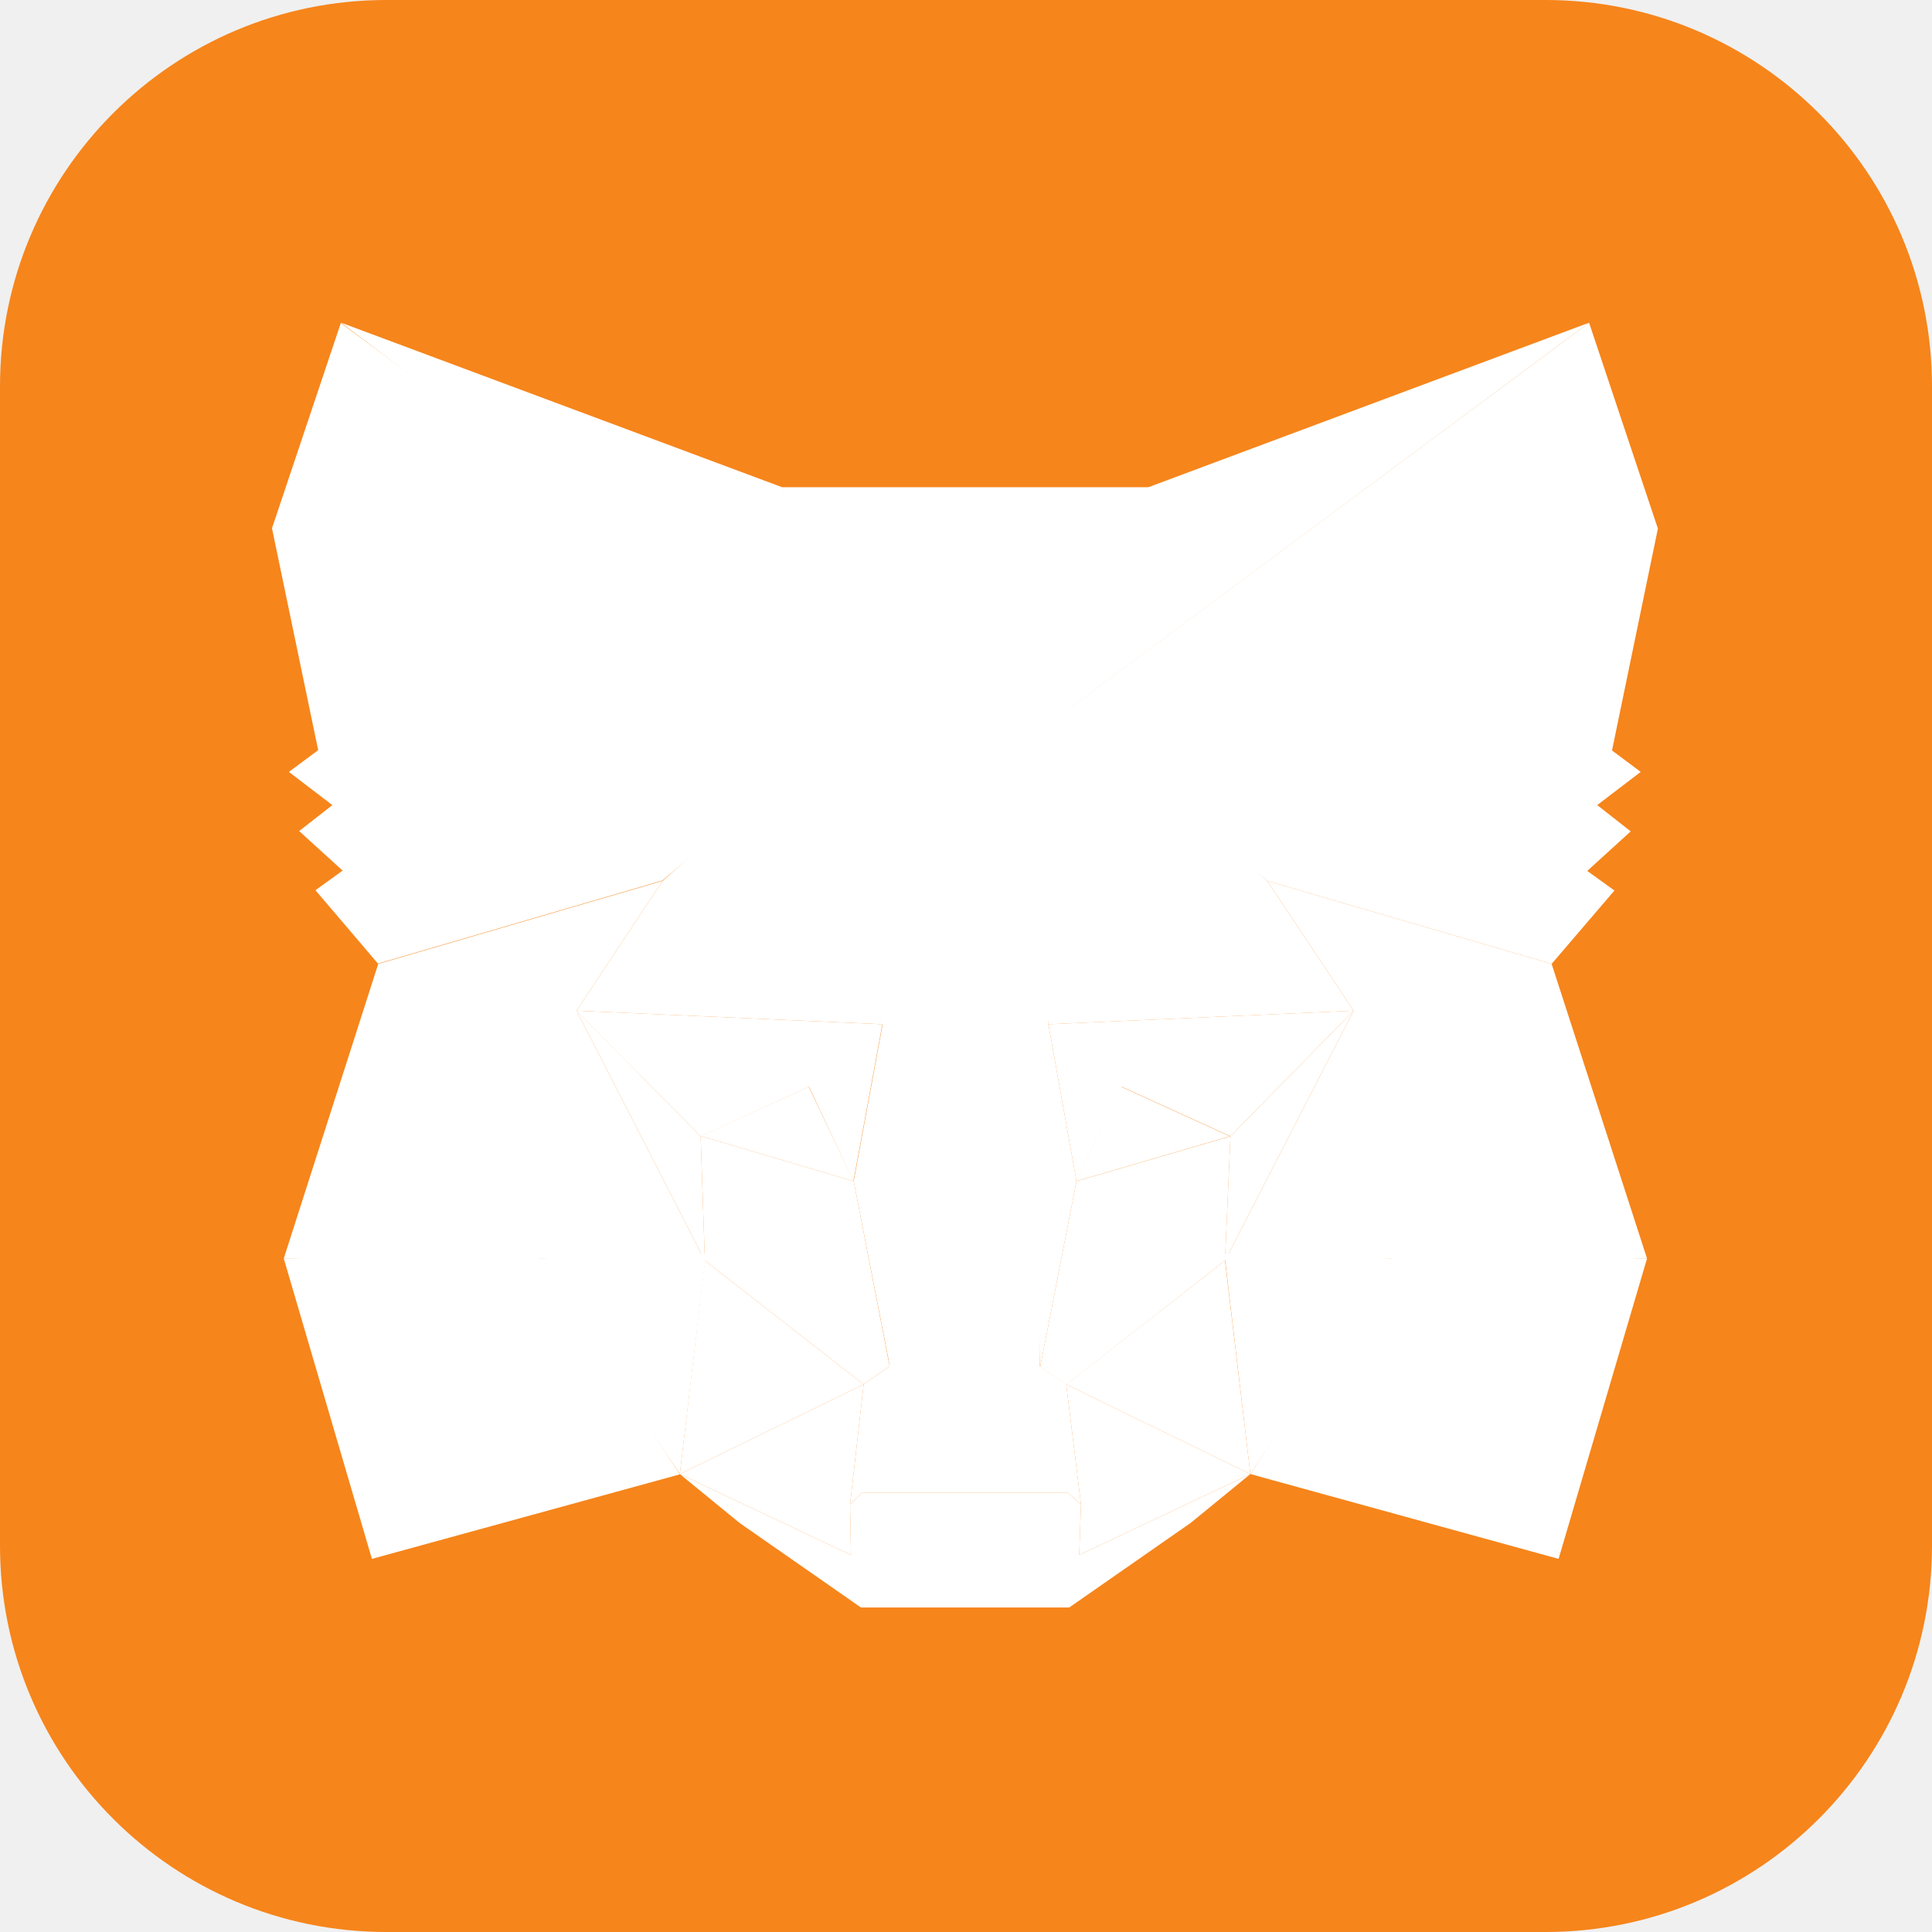
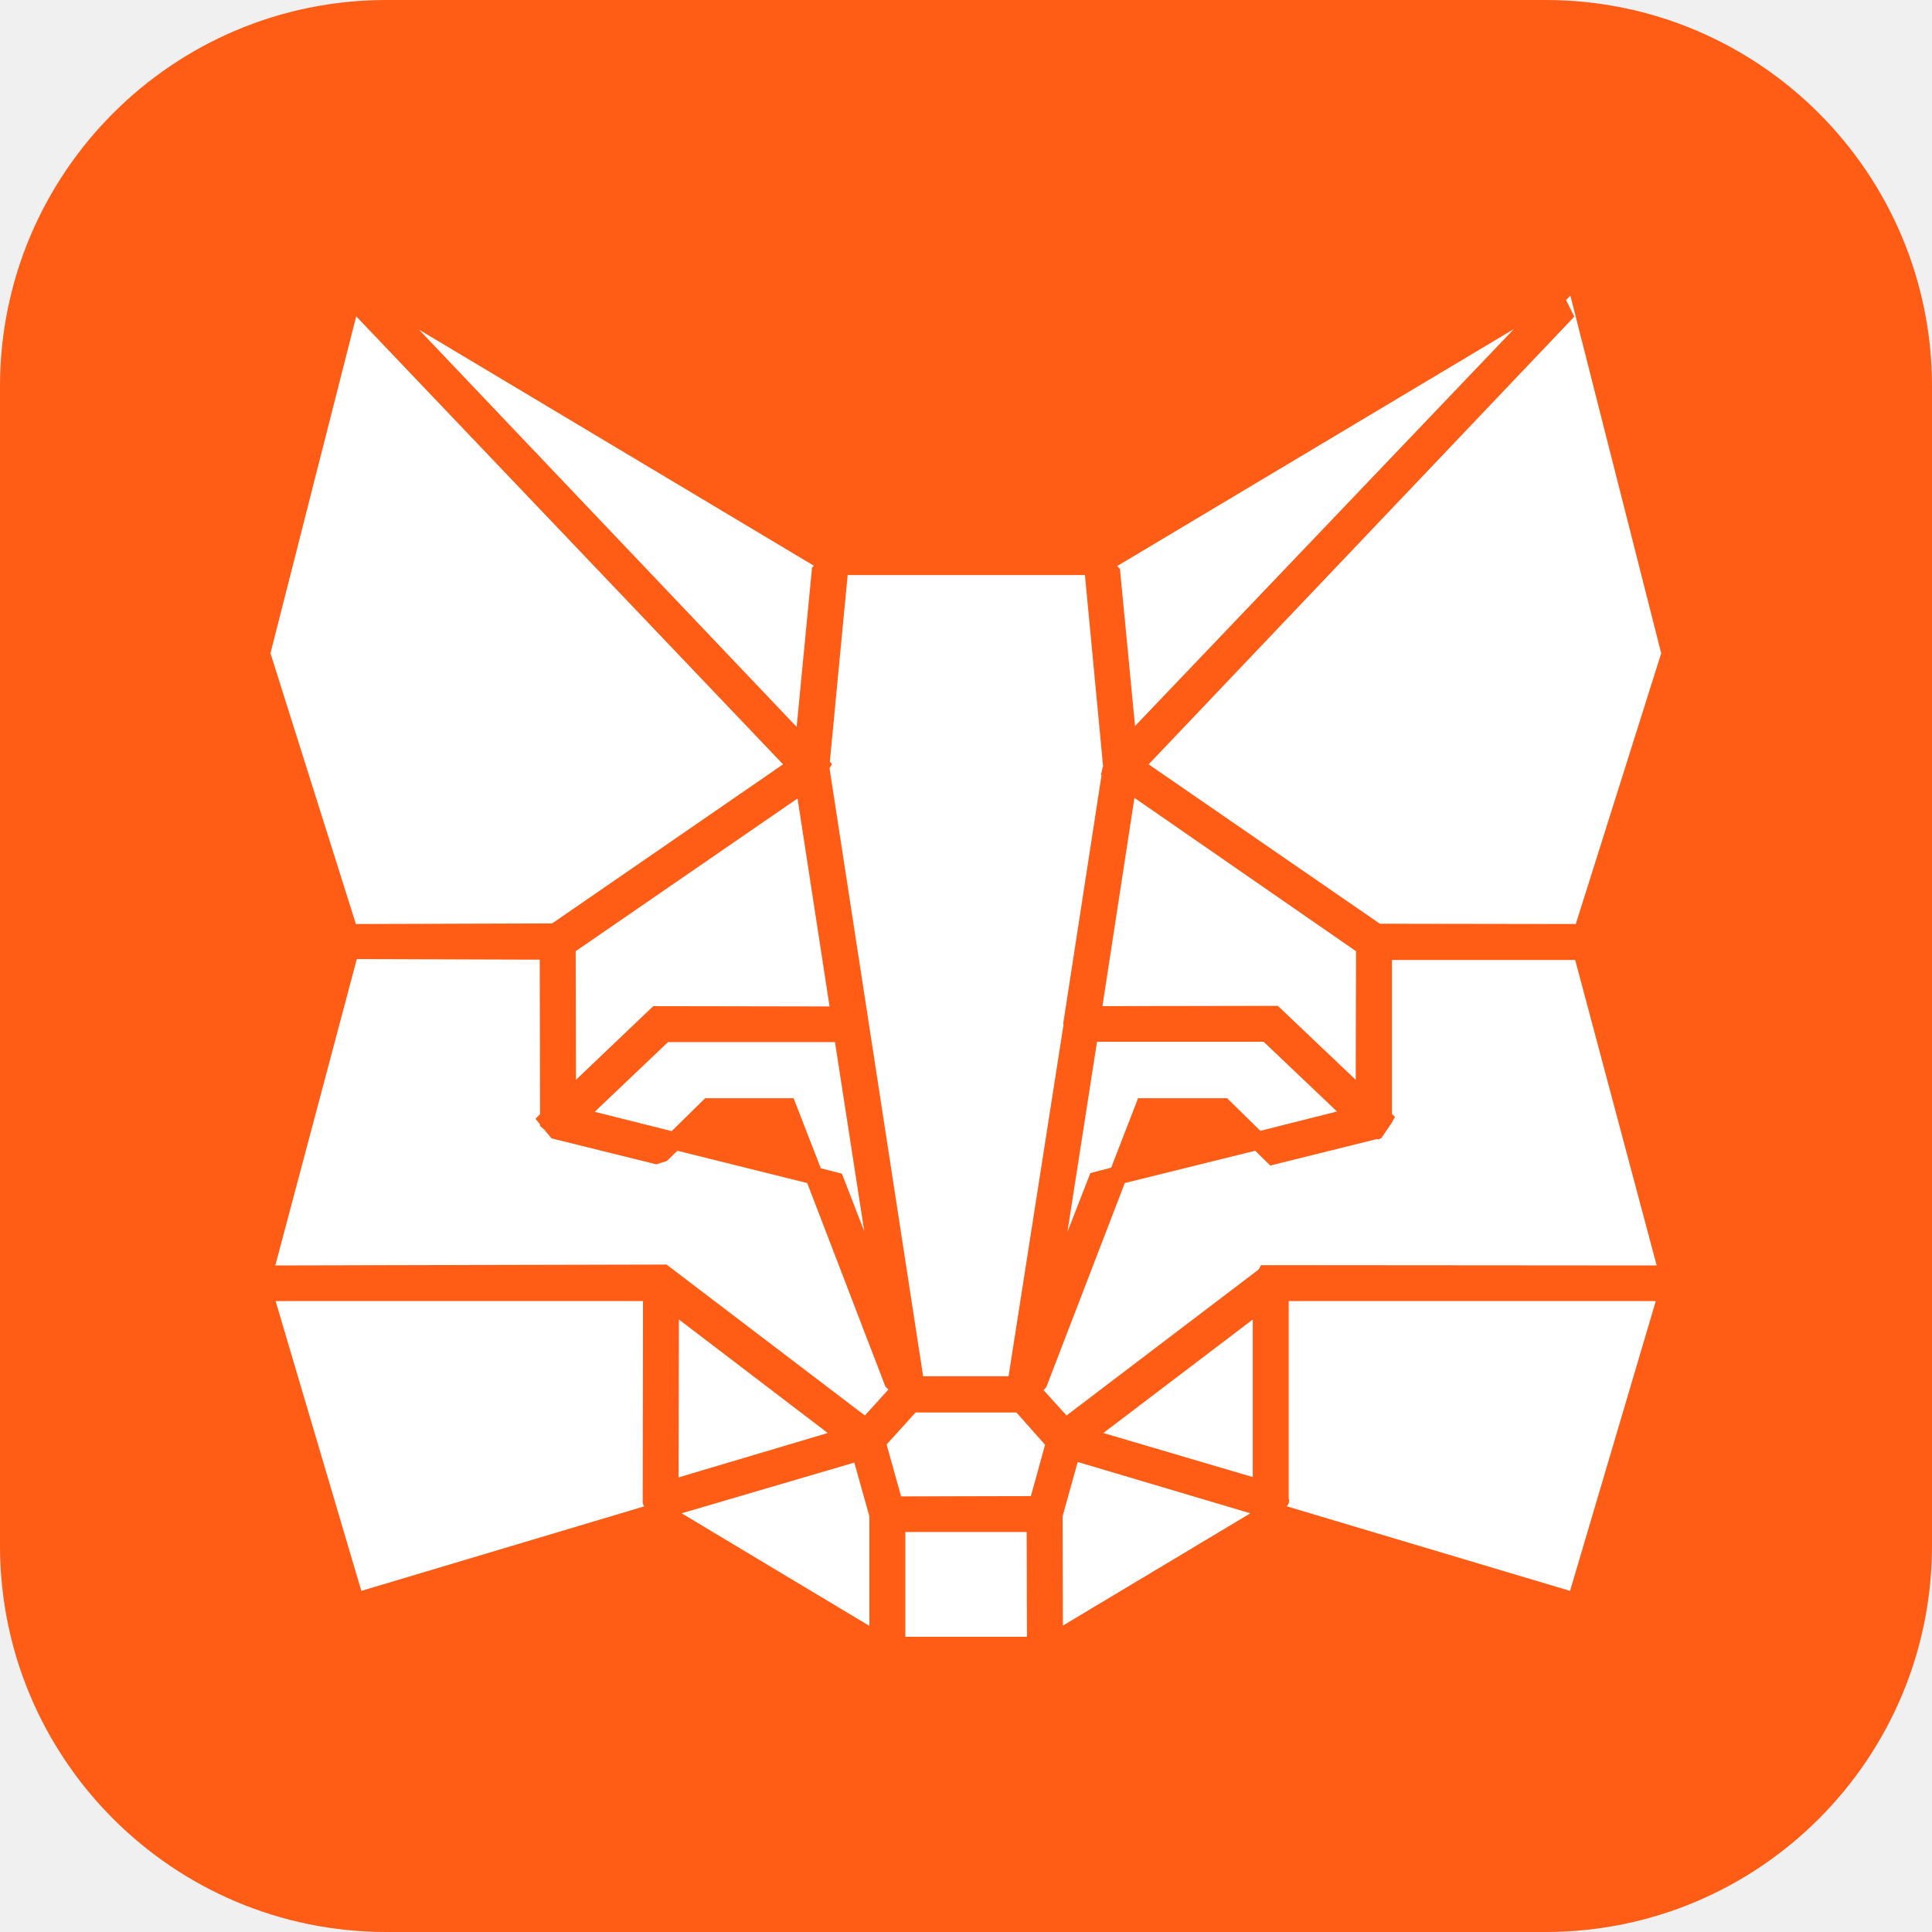
<svg xmlns="http://www.w3.org/2000/svg" viewBox="0 0 64 64">
-   <rect width="64" height="64" fill="#F6851B" rx="12.8" />
-   <g fill="#fff">
-     <path d="m52.64 10.69-17.91 13.3 3.31-7.85z" />
-     <path d="m11.3 10.69 17.76 13.43-3.15-7.98zm34.9 30.83-4.78 7.31 10.21 2.81 2.93-9.95zm-36.8.17 2.92 9.95 10.2-2.8-4.77-7.32z" />
-     <path d="m21.95 29.18-2.85 4.3 10.14.45-.36-10.9zm20.03 0-7.02-6.27-.23 11.02 10.11-.45zM22.52 48.83l6.09-2.97-5.26-4.1zm12.8-2.97 6.1 2.97-.84-7.07z" />
-     <path d="m41.42 48.83-6.1-2.97.49 3.98-.06 1.67zm-18.9 0 5.67 2.68-.03-1.67.45-3.98z" />
-     <path d="m28.28 39.13-5.07-1.5L26.79 36zm7.37 0L37.14 36l3.6 1.64z" />
-     <path d="m22.52 48.83.87-7.3-5.64.16zm18.04-7.3.86 7.3 4.77-7.14zm4.28-8.05-10.11.45.93 5.2 1.5-3.13 3.6 1.64zm-21.63 4.16L26.8 36l1.47 3.13.96-5.2-10.14-.45z" />
-     <path d="m19.1 33.48 4.25 8.28-.14-4.12zm21.66 4.16-.18 4.12 4.26-8.28zm-11.52-3.71-.96 5.2 1.2 6.14.26-8.08zm5.49 0-.49 3.24.22 8.1 1.2-6.14z" />
-     <path d="m35.66 39.13-1.2 6.14.86.6 5.26-4.11.18-4.12zm-12.45-1.5.14 4.13 5.26 4.1.86-.6-1.19-6.13z" />
-     <path d="m35.75 51.51.06-1.67-.45-.4h-6.79l-.41.4.03 1.67-5.67-2.68 1.98 1.62 4.02 2.8h6.9l4.02-2.8 1.98-1.62z" />
-     <path d="m35.32 45.86-.86-.6h-4.99l-.86.6-.45 3.98.41-.4h6.79l.45.4z" />
-     <path d="m53.4 24.86 1.52-7.35-2.28-6.82-17.32 12.85 6.66 5.64 9.42 2.75 2.08-2.43-.9-.65 1.44-1.31-1.11-.87 1.44-1.1zM9.01 17.5l1.53 7.35-.97.72 1.44 1.1-1.1.86 1.44 1.31-.9.65 2.07 2.43 9.42-2.75 6.66-5.64L11.29 10.7z" />
-     <path d="m51.4 31.93-9.42-2.75 2.86 4.3-4.26 8.28 5.61-.07h8.37zm-29.45-2.75-9.42 2.75-3.13 9.76h8.35l5.6.07-4.25-8.28zm12.78 4.75.6-10.39 2.73-7.4H25.9l2.7 7.4.63 10.39.21 3.27.02 8.07h4.99l.03-8.07z" />
-   </g>
+   <rect width="64" height="64" fill="#FF5C16" rx="12.8" />
+   <path fill="#fff" fill-rule="evenodd" d="m37.6 24.05-.5-5.2-.09-.1 13.14-7.85zM26.9 18.8l-.51 5.28-12.51-13.16 13.08 7.82zm9.62 14.53 1.06-6.9 7.34 5.08-.01 4.26-2.58-2.45zm-17.44 2.44-.01-4.26 7.35-5.06 1.06 6.89-5.84-.01zm8.34 11.7-4.94 1.47.01-5.23zm9.13 0 4.95-3.76v5.22zM21.3 43.1l-.01 6.7.05.1-9.37 2.8-2.84-9.6zm21.33 6.8.06-.1.02-.12-.02-.02V43.1h12.16l-2.84 9.6zM19.7 36.83l2.43-2.31h5.53l.97 6.27-.74-1.91-.7-.18-.9-2.32h-2.93l-1.11 1.09zm16.42 2.03-.76 1.95.98-6.3h5.52l2.43 2.31-2.54.64-1.1-1.08H37.7l-.89 2.3zm-18.1-1.45.25.3 3.47.86.35-.11.35-.34 4.3 1.07 2.59 6.74.1.1-.78.86-6.57-5-12.96.03 2.7-10.15 6.06.02.01 5.12-.15.15.15.19v.05zm23.75 4.5-.07.14-6.37 4.84-.76-.84.09-.1 2.6-6.76 4.32-1.07.5.49 3.54-.88.04.02.1-.05.34-.5.11-.2-.1-.1v-5.1h6.07l2.7 10.12zm-5.23-16.54-.07.3.02.01-1.27 8.23.01.04-1.82 11.64h-2.83l-3.1-20.14.08-.14-.07-.08.59-6.18h7.86zM8.96 21.64l2.84-11.16 14.14 14.84-7.65 5.27-6.5.02zm36.75 8.96-7.66-5.28 14.1-14.83-.27-.55.14-.15 3.01 11.85-2.83 8.97zM29.37 47.85l.96-1.06h3.34l.95 1.07-.47 1.7-4.3.01zm.62 2.9h4.02l.01 3.47h-4.03zm-1.69-2.3.5 1.78v3.63l-6.22-3.73zm6.9 1.78.5-1.8 5.72 1.7-6.21 3.72z" />
</svg>
